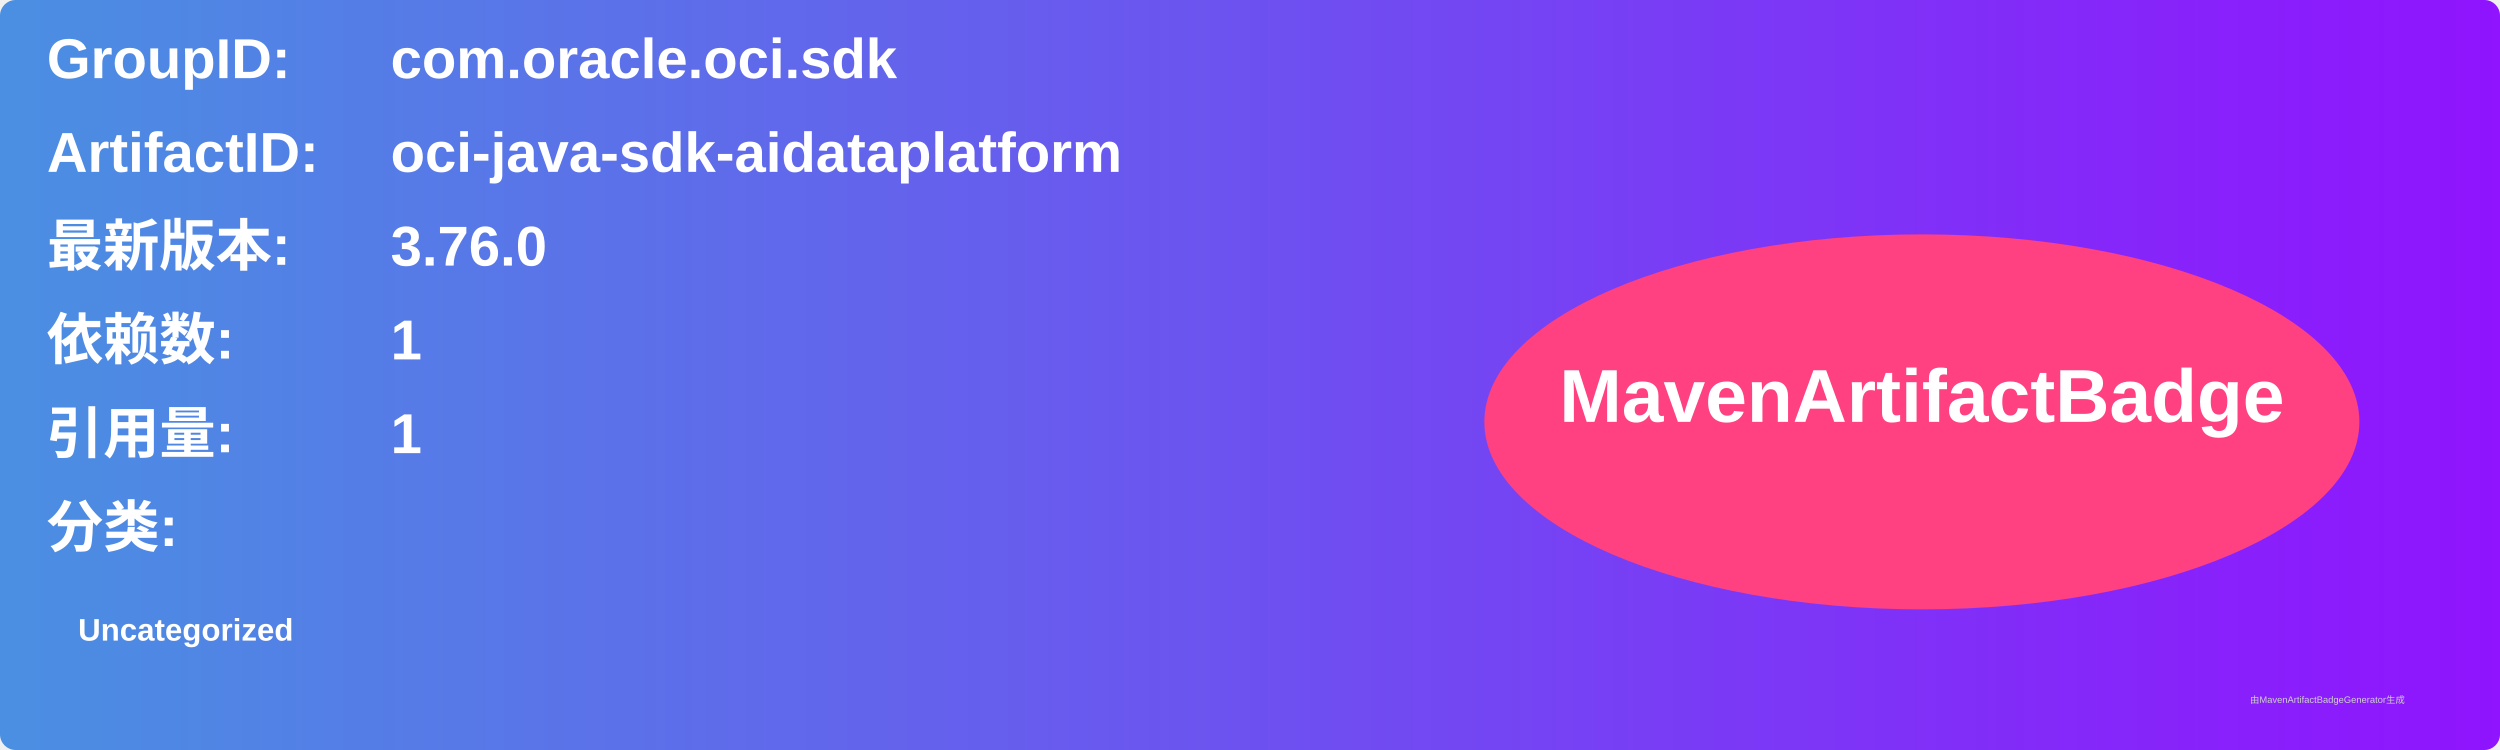
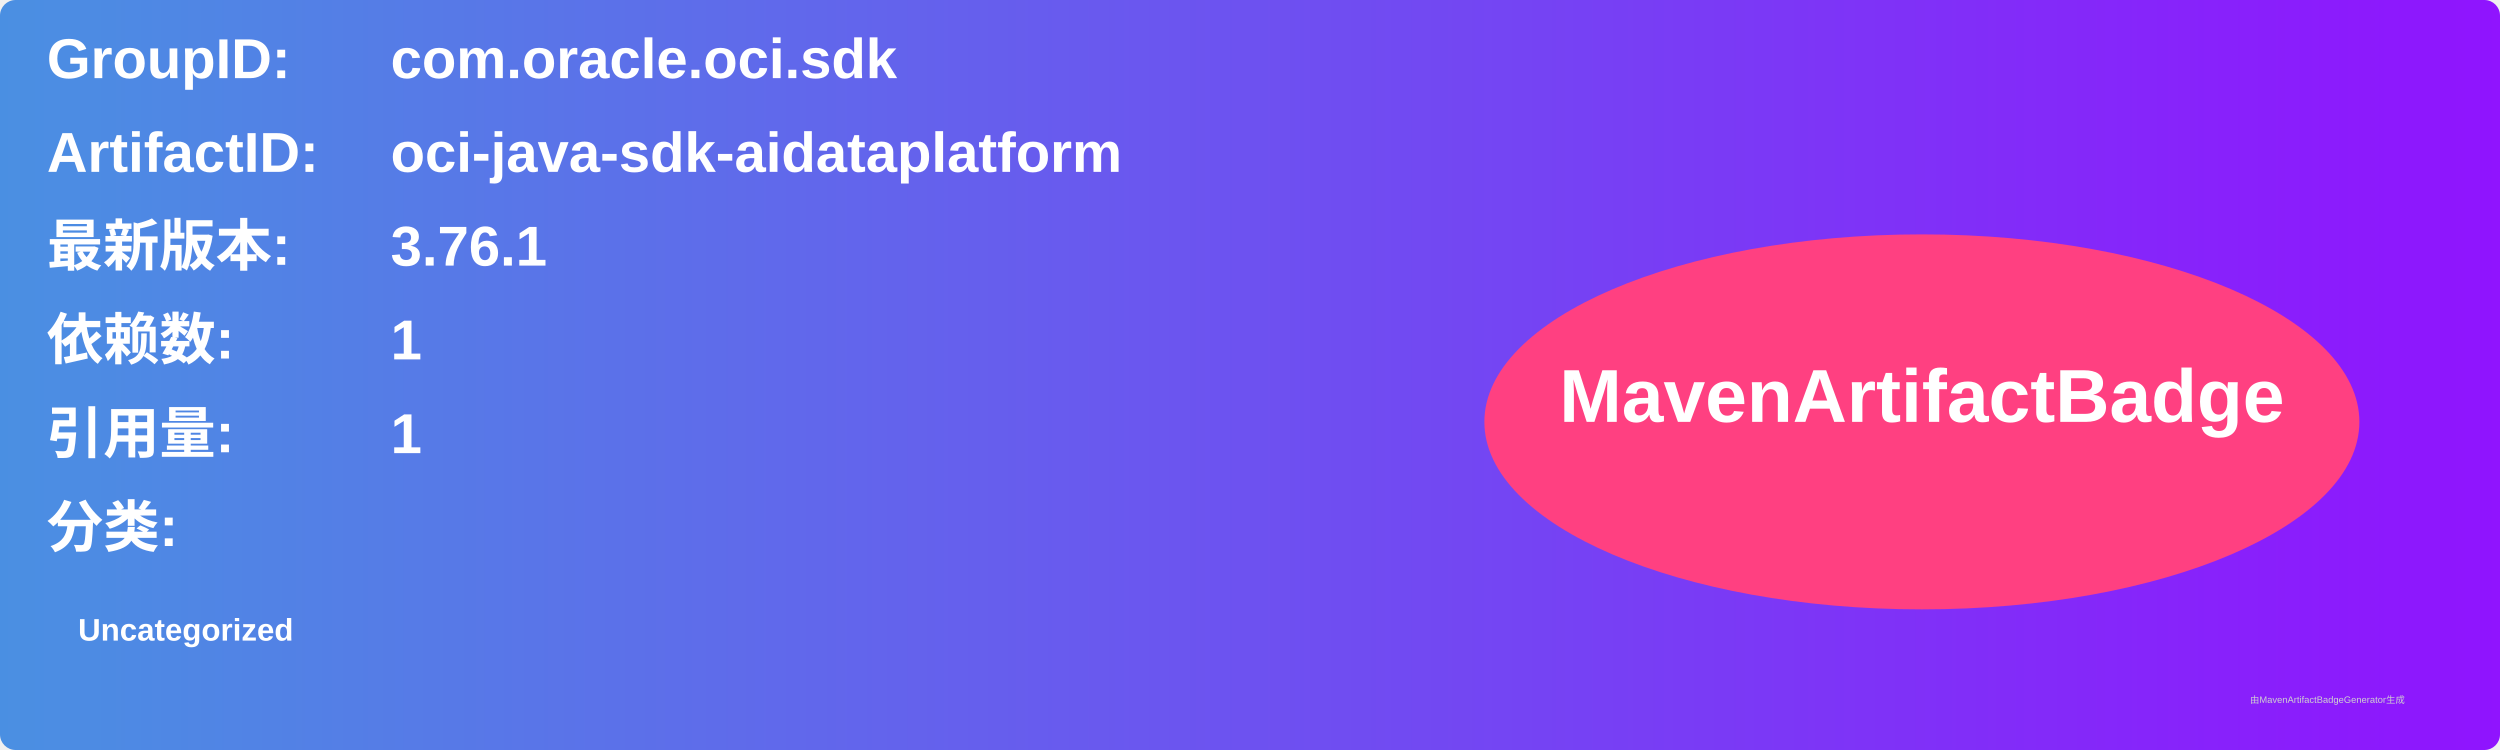
<svg xmlns="http://www.w3.org/2000/svg" width="800" height="240" viewBox="0 0 800 240">
  <linearGradient id="grad" x1="0%" y1="0%" x2="100%" y2="0%">
    <stop offset="0%" stop-color="#4a90e2" />
    <stop offset="100%" stop-color="#9013fe" />
  </linearGradient>
  <rect width="100%" height="100%" rx="5" ry="5" fill="url(#grad)" />
  <g transform="translate(15, 15)">
    <text x="0" y="10" font-family="Arial" font-size="18" fill="white" font-weight="bold" width="260">GroupID:</text>
    <text x="110" y="10" font-family="Arial" font-size="18" fill="white" font-weight="bold" width="460">com.oracle.oci.sdk</text>
    <text x="0" y="40" font-family="Arial" font-size="18" fill="white" font-weight="bold" width="260">ArtifactID:</text>
    <text x="110" y="40" font-family="Arial" font-size="18" fill="white" font-weight="bold" width="460">oci-java-sdk-aidataplatform</text>
    <text x="0" y="70" font-family="Arial" font-size="18" fill="white" font-weight="bold">最新版本:</text>
    <text x="110" y="70" font-family="Arial" font-size="18" fill="white" font-weight="bold">
-       <tspan font-weight="bold">3.76.0</tspan>
+       <tspan font-weight="bold">3.76.1</tspan>
    </text>
    <text x="0" y="100" font-family="Arial" font-size="18" fill="white" font-weight="bold">依赖数: </text>
    <text x="110" y="100" font-family="Arial" font-size="18" fill="white">
      <tspan font-weight="bold">1</tspan>
    </text>
    <text x="0" y="130" font-family="Arial" font-size="18" fill="white" font-weight="bold">引用量: </text>
    <text x="110" y="130" font-family="Arial" font-size="18" fill="white">
      <tspan font-weight="bold">1</tspan>
    </text>
    <text x="0" y="160" font-family="Arial" font-size="18" fill="white" font-weight="bold">分类:</text>
    <text x="10" y="190" font-family="Arial" font-size="10" fill="white">
      <tspan font-weight="bold">Uncategorized</tspan>
    </text>
    <ellipse cx="600" cy="120" rx="140" ry="60" fill="#ff4081" />
    <text x="600" y="120" text-anchor="middle" font-family="Arial" font-size="24" fill="white" font-weight="bold">MavenArtifactBadge</text>
  </g>
  <text x="720" y="225" font-family="Arial" font-size="3" fill="#d0d0d0">由MavenArtifactBadgeGenerator生成</text>
</svg>
